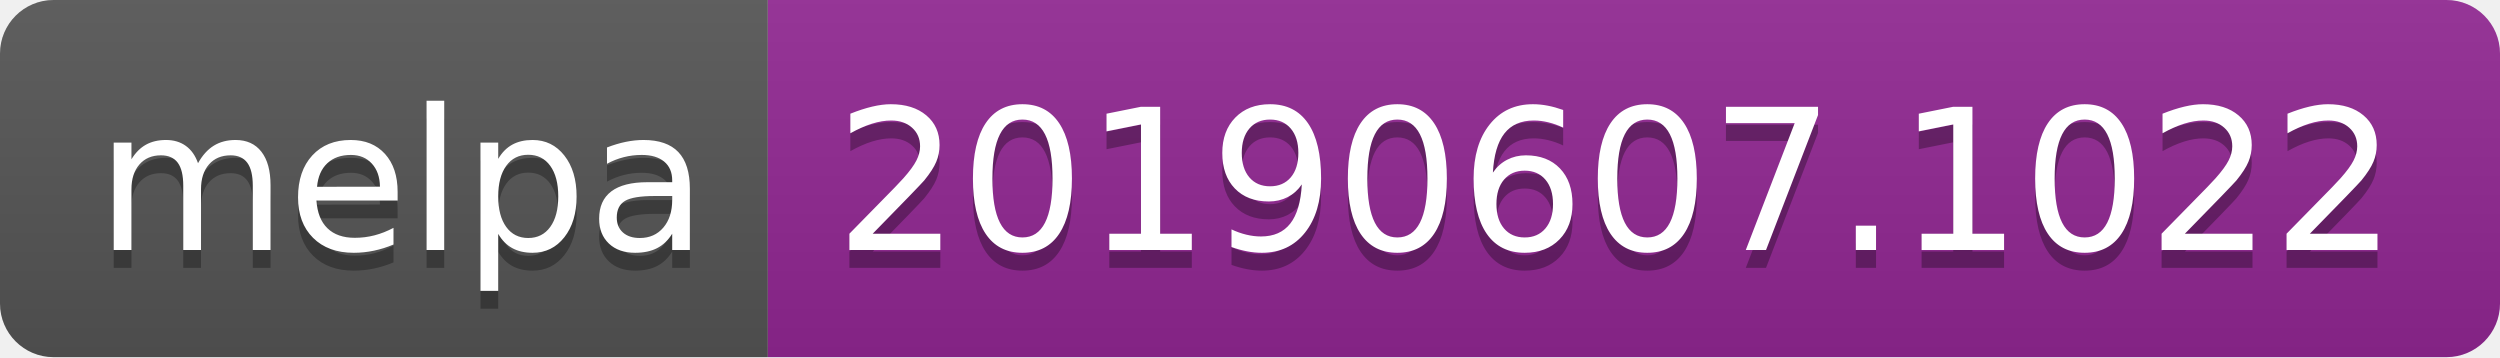
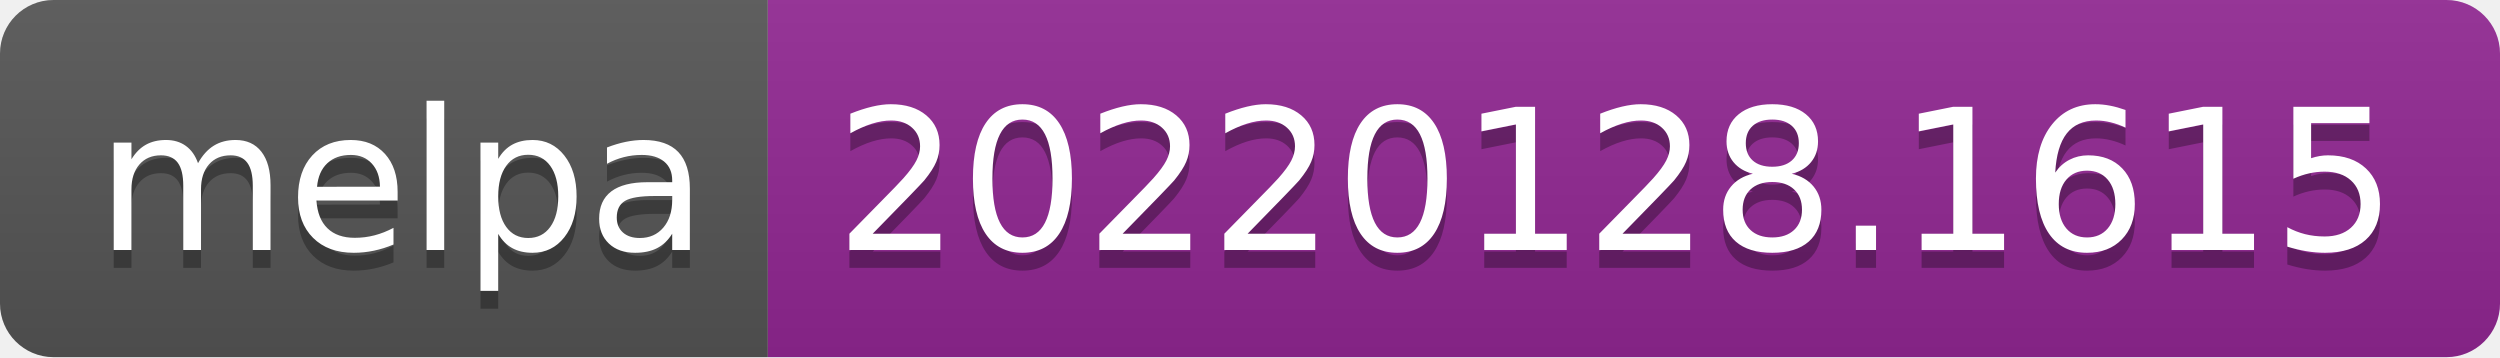
- <svg xmlns="http://www.w3.org/2000/svg" width="140" height="20" role="img" aria-label="melpa: 20190607.1022">
+ <svg xmlns="http://www.w3.org/2000/svg" width="140" height="20" role="img" aria-label="melpa: 20220128.1615">
  <linearGradient id="s" x2="0" y2="100%">
    <stop offset="0" stop-color="#bbb" stop-opacity=".1" />
    <stop offset="1" stop-opacity=".1" />
  </linearGradient>
  <clipPath id="r">
    <rect width="140" height="20" rx="3" fill="#fff" />
  </clipPath>
  <g clip-path="url(#r)">
    <rect width="43" height="20" fill="#555" />
    <rect x="43" width="97" height="20" fill="#922793" />
    <rect width="140" height="20" fill="url(#s)" />
  </g>
  <g fill="#fff" text-anchor="middle" font-family="Verdana,Geneva,DejaVu Sans,sans-serif" text-rendering="geometricPrecision" font-size="110">
    <text aria-hidden="true" x="225" y="150" fill="#010101" fill-opacity=".3" transform="scale(.1)" textLength="330">melpa</text>
    <text x="225" y="140" transform="scale(.1)" fill="#fff" textLength="330">melpa</text>
-     <text aria-hidden="true" x="905" y="150" fill="#010101" fill-opacity=".3" transform="scale(.1)" textLength="870">20190607.1022</text>
-     <text x="905" y="140" transform="scale(.1)" fill="#fff" textLength="870">20190607.1022</text>
+     <text aria-hidden="true" x="905" y="150" fill="#010101" fill-opacity=".3" transform="scale(.1)" textLength="870">20220128.1615</text>
+     <text x="905" y="140" transform="scale(.1)" fill="#fff" textLength="870">20220128.1615</text>
  </g>
</svg>
